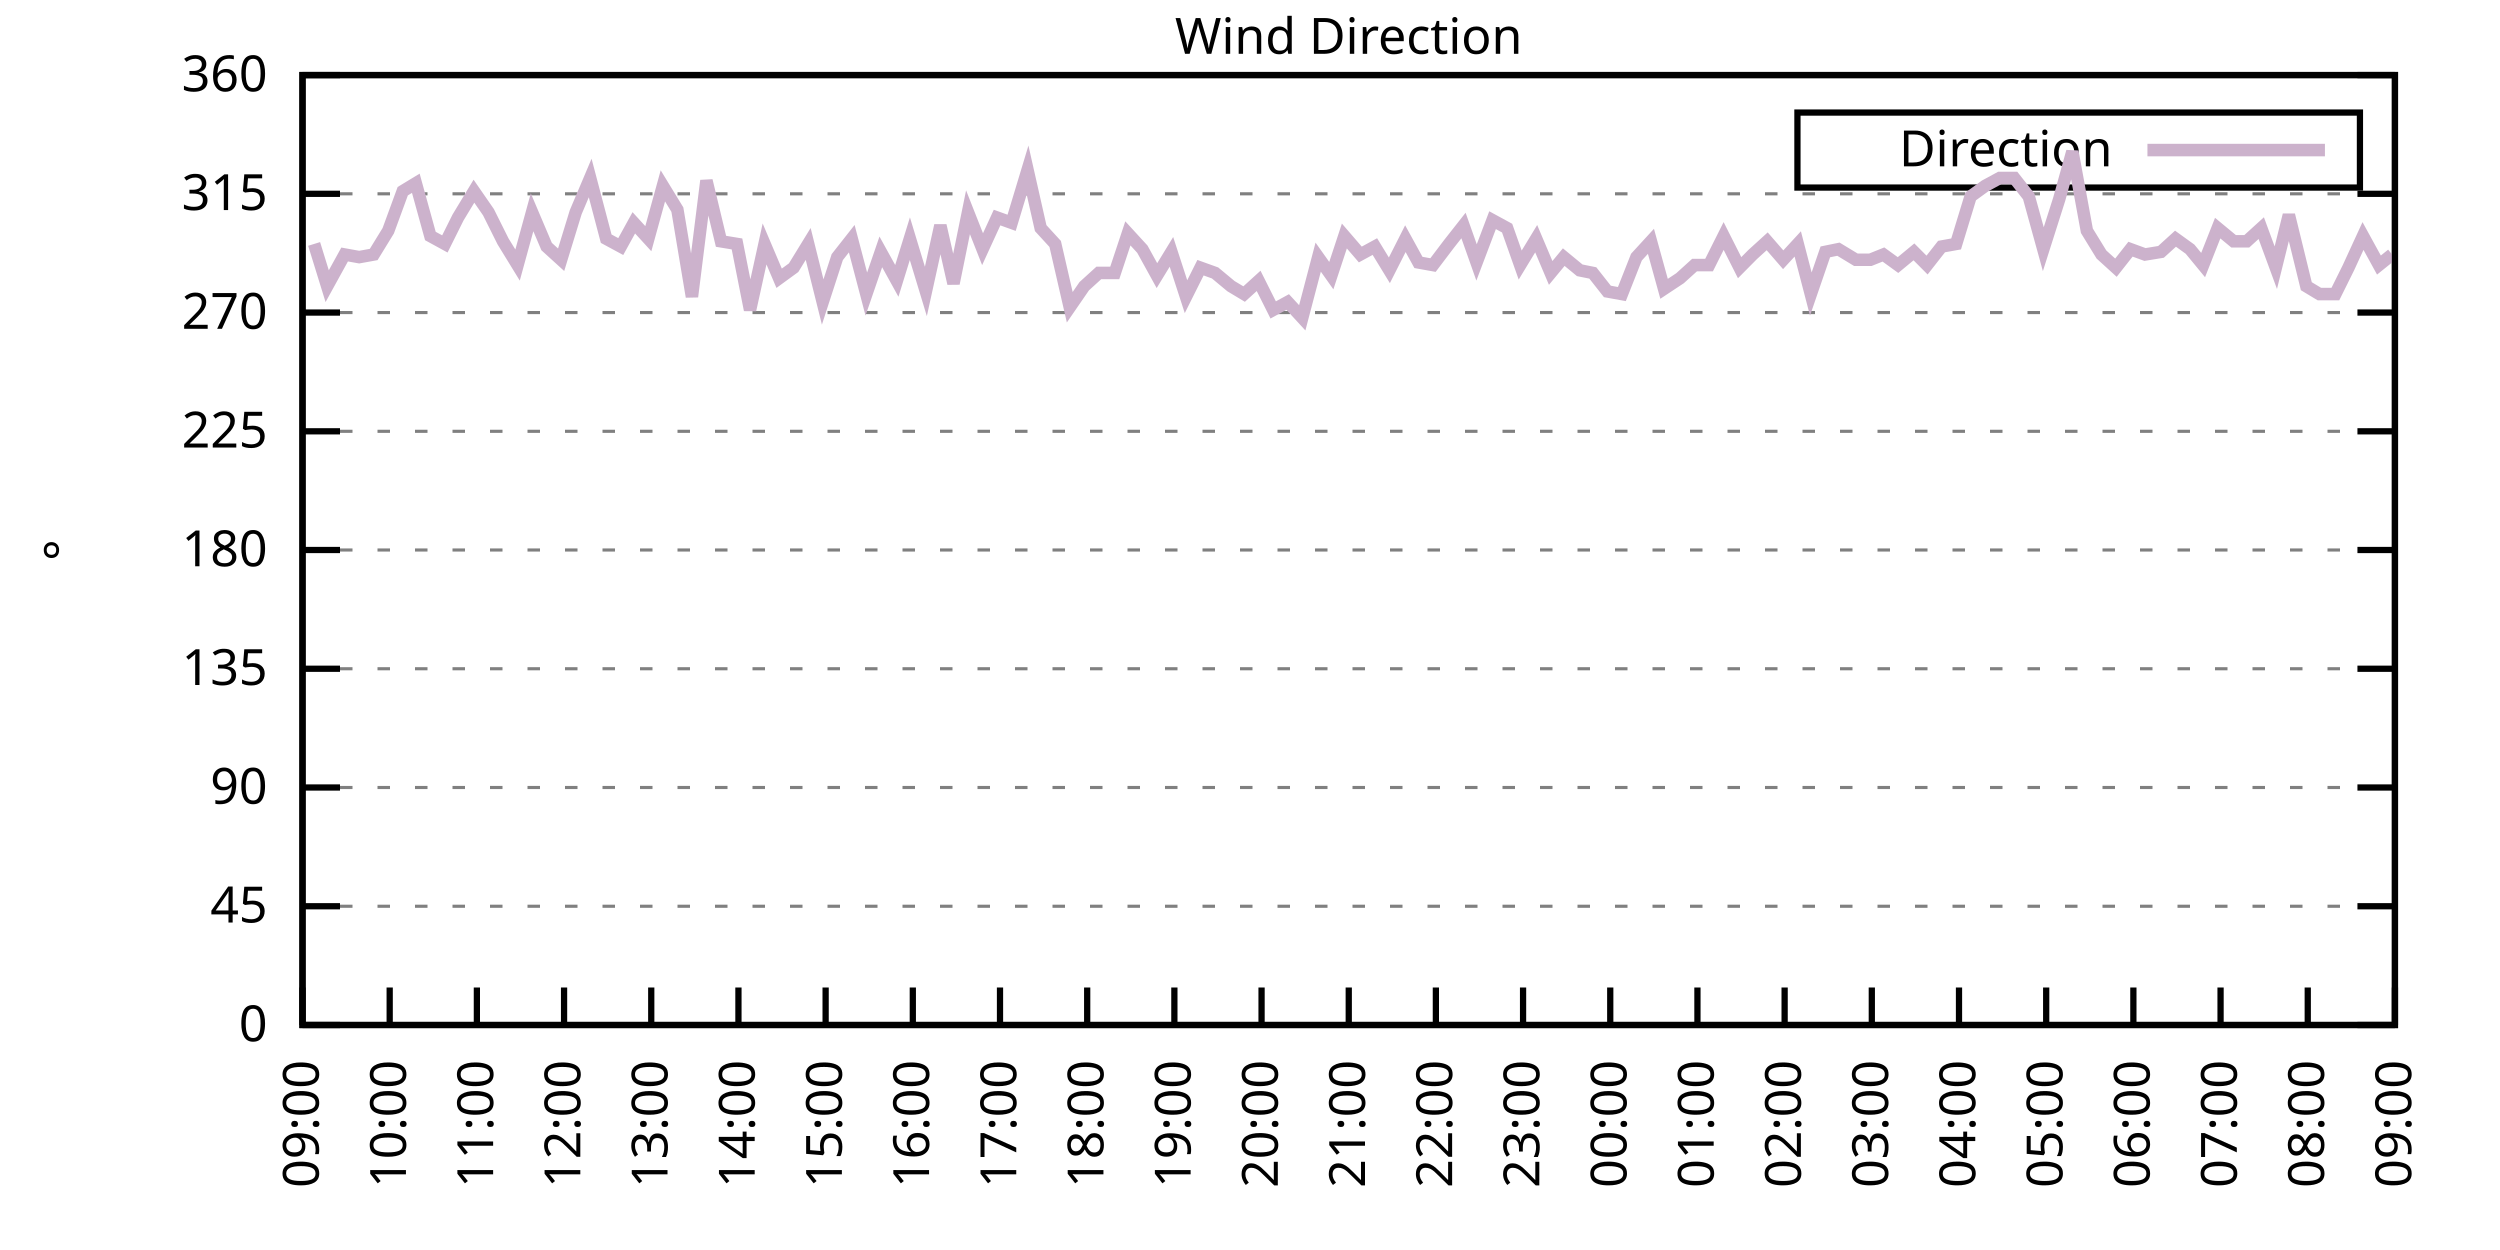
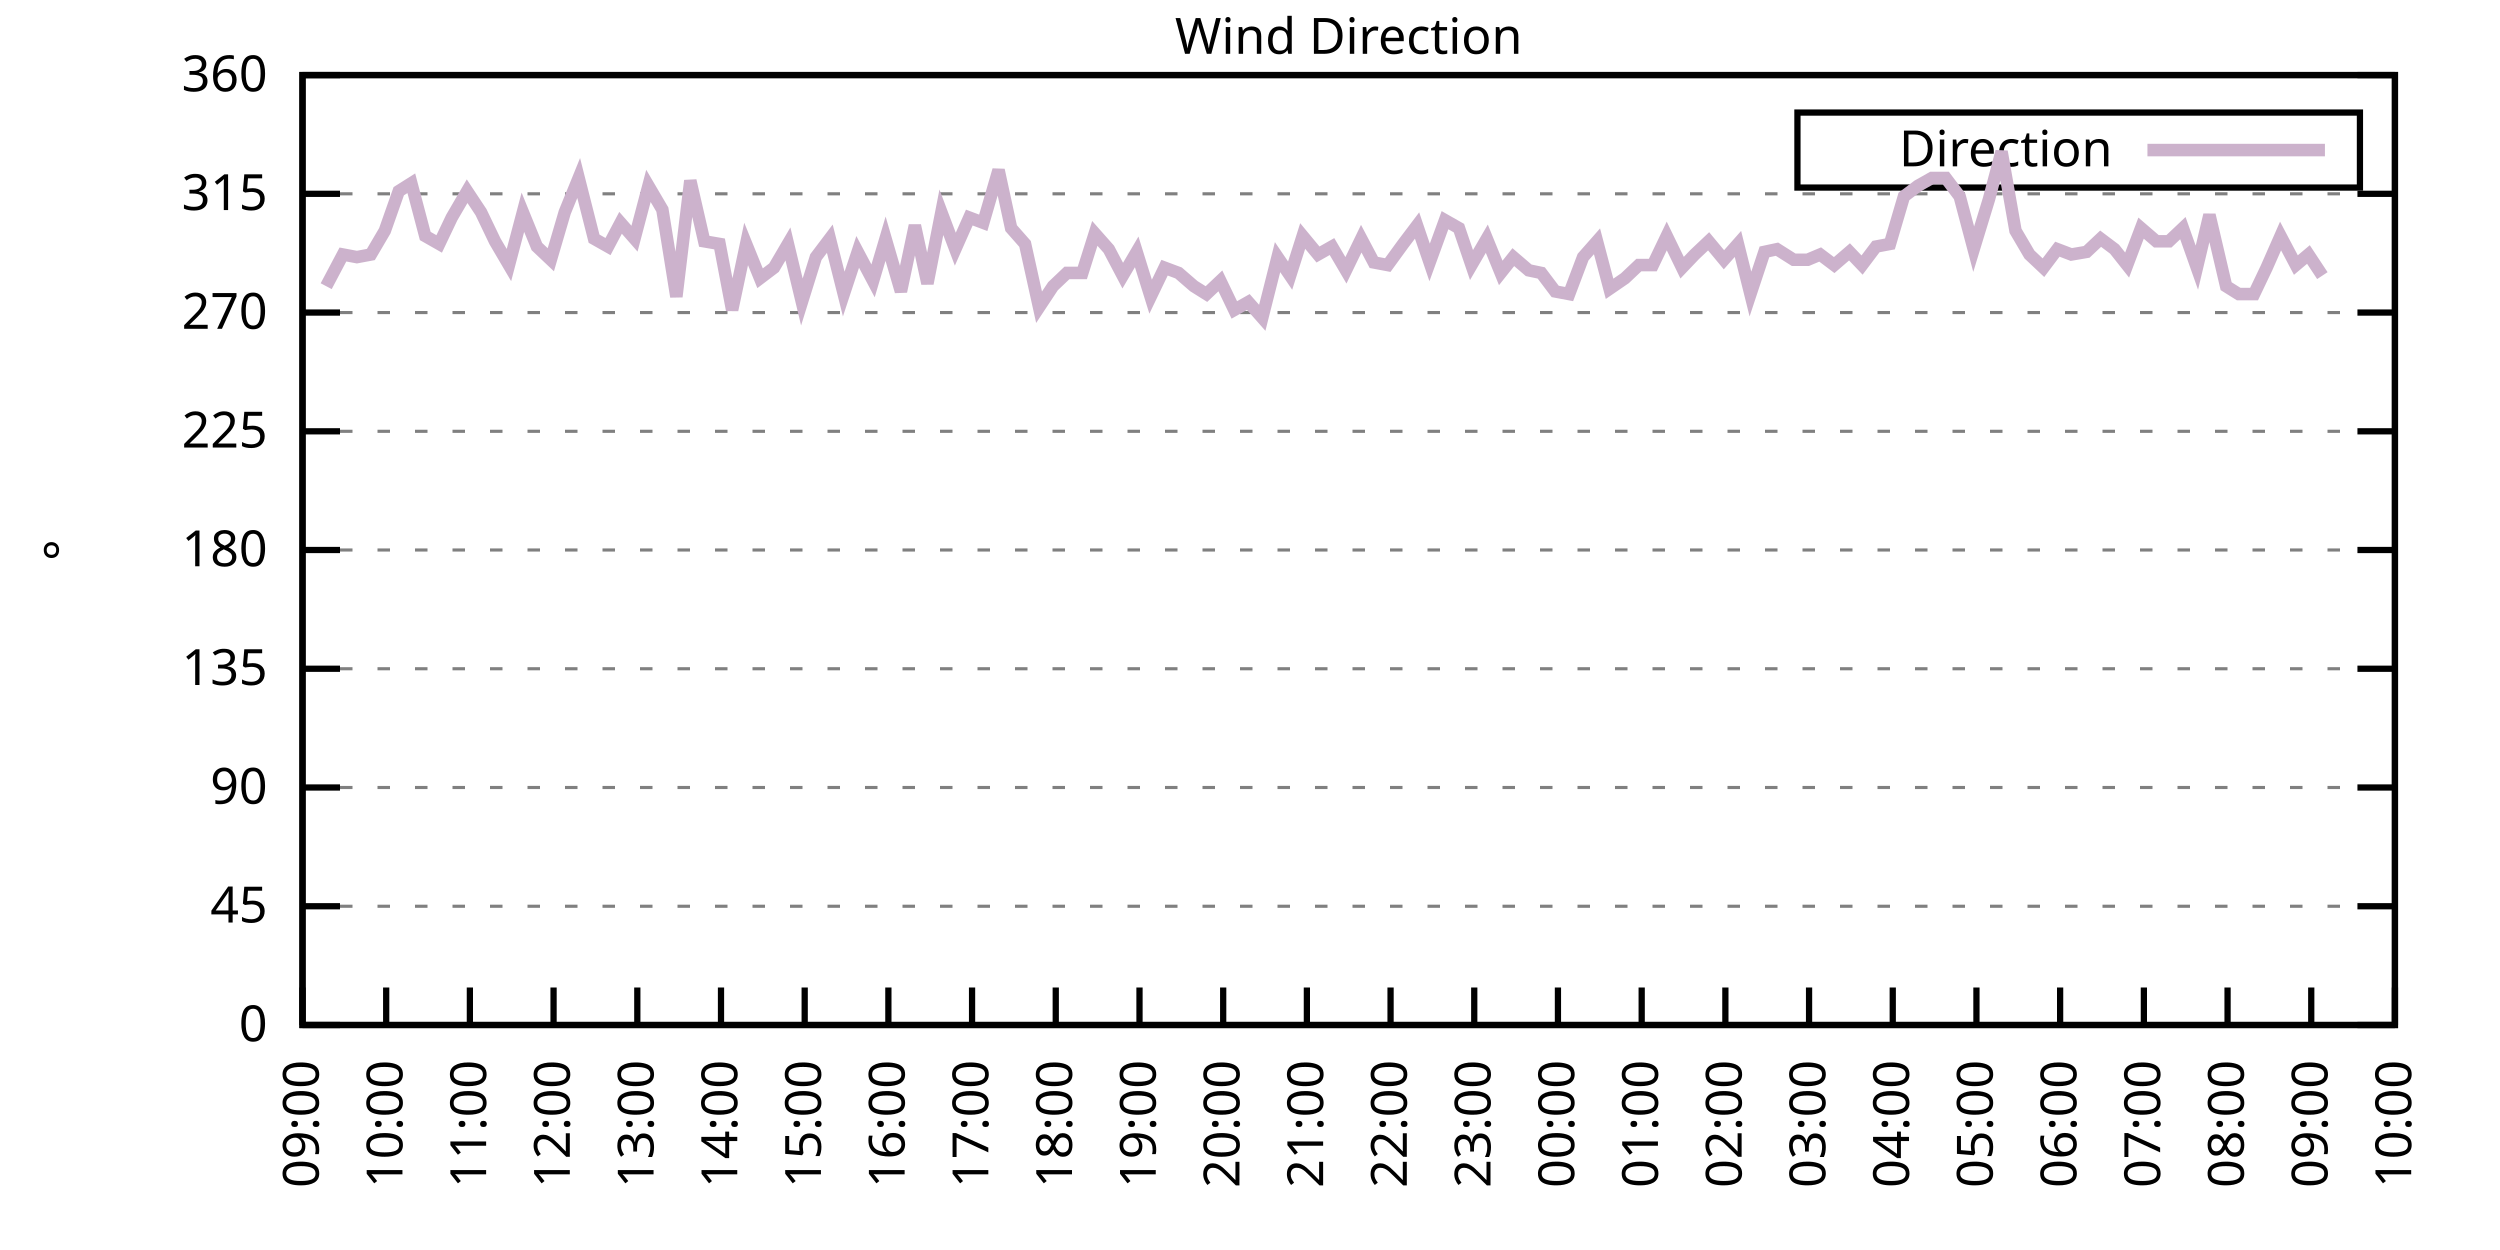
<svg xmlns="http://www.w3.org/2000/svg" xmlns:xlink="http://www.w3.org/1999/xlink" width="400" height="200" viewBox="0 0 400 200">
  <g id="gnuplot_canvas">
    <rect x="0" y="0" width="400" height="200" fill="none" />
    <defs>
      <circle id="gpDot" r="0.5" stroke-width="0.5" stroke="currentColor" />
      <path id="gpPt0" stroke-width="0.333" stroke="currentColor" d="M-1,0 h2 M0,-1 v2" />
      <path id="gpPt1" stroke-width="0.333" stroke="currentColor" d="M-1,-1 L1,1 M1,-1 L-1,1" />
      <path id="gpPt2" stroke-width="0.333" stroke="currentColor" d="M-1,0 L1,0 M0,-1 L0,1 M-1,-1 L1,1 M-1,1 L1,-1" />
      <rect id="gpPt3" stroke-width="0.333" stroke="currentColor" x="-1" y="-1" width="2" height="2" />
      <rect id="gpPt4" stroke-width="0.333" stroke="currentColor" fill="currentColor" x="-1" y="-1" width="2" height="2" />
      <circle id="gpPt5" stroke-width="0.333" stroke="currentColor" cx="0" cy="0" r="1" />
      <use xlink:href="#gpPt5" id="gpPt6" fill="currentColor" stroke="none" />
      <path id="gpPt7" stroke-width="0.333" stroke="currentColor" d="M0,-1.33 L-1.33,0.67 L1.33,0.67 z" />
      <use xlink:href="#gpPt7" id="gpPt8" fill="currentColor" stroke="none" />
      <use xlink:href="#gpPt7" id="gpPt9" stroke="currentColor" transform="rotate(180)" />
      <use xlink:href="#gpPt9" id="gpPt10" fill="currentColor" stroke="none" />
      <use xlink:href="#gpPt3" id="gpPt11" stroke="currentColor" transform="rotate(45)" />
      <use xlink:href="#gpPt11" id="gpPt12" fill="currentColor" stroke="none" />
      <path id="gpPt13" stroke-width="0.333" stroke="currentColor" d="M0,1.330 L1.265,0.411 L0.782,-1.067 L-0.782,-1.076 L-1.265,0.411 z" />
      <use xlink:href="#gpPt13" id="gpPt14" fill="currentColor" stroke="none" />
      <filter id="textbox" filterUnits="objectBoundingBox" x="0" y="0" height="1" width="1">
        <feFlood flood-color="white" flood-opacity="1" result="bgnd" />
        <feComposite in="SourceGraphic" in2="bgnd" operator="atop" />
      </filter>
      <filter id="greybox" filterUnits="objectBoundingBox" x="0" y="0" height="1" width="1">
        <feFlood flood-color="lightgrey" flood-opacity="1" result="grey" />
        <feComposite in="SourceGraphic" in2="grey" operator="atop" />
      </filter>
    </defs>
    <g fill="none" color="white" stroke="currentColor" stroke-width="1.00" stroke-linecap="butt" stroke-linejoin="miter">
</g>
    <g fill="none" color="black" stroke="currentColor" stroke-width="1.00" stroke-linecap="butt" stroke-linejoin="miter">
      <g stroke="none" shape-rendering="crispEdges">
        <polygon fill="rgb(255, 255, 255)" points="48.40,164.00 383.18,164.00 383.18,12.02 48.40,12.02 " />
      </g>
    </g>
    <g fill="none" color="black" stroke="currentColor" stroke-width="1.00" stroke-linecap="butt" stroke-linejoin="miter">
</g>
    <g fill="none" color="black" stroke="black" stroke-width="0.50" stroke-linecap="butt" stroke-linejoin="miter">
</g>
    <g fill="none" color="gray" stroke="currentColor" stroke-width="0.50" stroke-linecap="butt" stroke-linejoin="miter">
      <path stroke="gray" stroke-dasharray="2,4" class="gridline" d="M48.40,164.00 L383.19,164.00  " />
    </g>
    <g fill="none" color="gray" stroke="gray" stroke-width="1.00" stroke-linecap="butt" stroke-linejoin="miter">
</g>
    <g fill="none" color="black" stroke="currentColor" stroke-width="1.00" stroke-linecap="butt" stroke-linejoin="miter">
      <path stroke="black" d="M48.40,164.00 L54.40,164.00 M383.19,164.00 L377.19,164.00  " />
      <g transform="translate(42.80,166.60)" stroke="none" fill="black" font-family="Sans" font-size="8.00" text-anchor="end">
        <text>
          <tspan font-family="Sans"> 0</tspan>
        </text>
      </g>
    </g>
    <g fill="none" color="black" stroke="currentColor" stroke-width="1.00" stroke-linecap="butt" stroke-linejoin="miter">
</g>
    <g fill="none" color="black" stroke="black" stroke-width="0.50" stroke-linecap="butt" stroke-linejoin="miter">
</g>
    <g fill="none" color="gray" stroke="currentColor" stroke-width="0.50" stroke-linecap="butt" stroke-linejoin="miter">
      <path stroke="gray" stroke-dasharray="2,4" class="gridline" d="M48.40,145.00 L383.19,145.00  " />
    </g>
    <g fill="none" color="gray" stroke="gray" stroke-width="1.00" stroke-linecap="butt" stroke-linejoin="miter">
</g>
    <g fill="none" color="black" stroke="currentColor" stroke-width="1.00" stroke-linecap="butt" stroke-linejoin="miter">
      <path stroke="black" d="M48.40,145.00 L54.40,145.00 M383.19,145.00 L377.19,145.00  " />
      <g transform="translate(42.80,147.60)" stroke="none" fill="black" font-family="Sans" font-size="8.00" text-anchor="end">
        <text>
          <tspan font-family="Sans"> 45</tspan>
        </text>
      </g>
    </g>
    <g fill="none" color="black" stroke="currentColor" stroke-width="1.00" stroke-linecap="butt" stroke-linejoin="miter">
</g>
    <g fill="none" color="black" stroke="black" stroke-width="0.50" stroke-linecap="butt" stroke-linejoin="miter">
</g>
    <g fill="none" color="gray" stroke="currentColor" stroke-width="0.50" stroke-linecap="butt" stroke-linejoin="miter">
      <path stroke="gray" stroke-dasharray="2,4" class="gridline" d="M48.40,126.00 L383.19,126.00  " />
    </g>
    <g fill="none" color="gray" stroke="gray" stroke-width="1.00" stroke-linecap="butt" stroke-linejoin="miter">
</g>
    <g fill="none" color="black" stroke="currentColor" stroke-width="1.00" stroke-linecap="butt" stroke-linejoin="miter">
      <path stroke="black" d="M48.40,126.00 L54.40,126.00 M383.19,126.00 L377.19,126.00  " />
      <g transform="translate(42.80,128.60)" stroke="none" fill="black" font-family="Sans" font-size="8.00" text-anchor="end">
        <text>
          <tspan font-family="Sans"> 90</tspan>
        </text>
      </g>
    </g>
    <g fill="none" color="black" stroke="currentColor" stroke-width="1.00" stroke-linecap="butt" stroke-linejoin="miter">
</g>
    <g fill="none" color="black" stroke="black" stroke-width="0.50" stroke-linecap="butt" stroke-linejoin="miter">
</g>
    <g fill="none" color="gray" stroke="currentColor" stroke-width="0.50" stroke-linecap="butt" stroke-linejoin="miter">
      <path stroke="gray" stroke-dasharray="2,4" class="gridline" d="M48.40,107.00 L383.19,107.00  " />
    </g>
    <g fill="none" color="gray" stroke="gray" stroke-width="1.00" stroke-linecap="butt" stroke-linejoin="miter">
</g>
    <g fill="none" color="black" stroke="currentColor" stroke-width="1.00" stroke-linecap="butt" stroke-linejoin="miter">
      <path stroke="black" d="M48.40,107.00 L54.40,107.00 M383.19,107.00 L377.19,107.00  " />
      <g transform="translate(42.80,109.60)" stroke="none" fill="black" font-family="Sans" font-size="8.00" text-anchor="end">
        <text>
          <tspan font-family="Sans"> 135</tspan>
        </text>
      </g>
    </g>
    <g fill="none" color="black" stroke="currentColor" stroke-width="1.00" stroke-linecap="butt" stroke-linejoin="miter">
</g>
    <g fill="none" color="black" stroke="black" stroke-width="0.50" stroke-linecap="butt" stroke-linejoin="miter">
</g>
    <g fill="none" color="gray" stroke="currentColor" stroke-width="0.50" stroke-linecap="butt" stroke-linejoin="miter">
      <path stroke="gray" stroke-dasharray="2,4" class="gridline" d="M48.40,88.00 L383.19,88.00  " />
    </g>
    <g fill="none" color="gray" stroke="gray" stroke-width="1.00" stroke-linecap="butt" stroke-linejoin="miter">
</g>
    <g fill="none" color="black" stroke="currentColor" stroke-width="1.00" stroke-linecap="butt" stroke-linejoin="miter">
      <path stroke="black" d="M48.40,88.00 L54.40,88.00 M383.19,88.00 L377.19,88.00  " />
      <g transform="translate(42.80,90.60)" stroke="none" fill="black" font-family="Sans" font-size="8.00" text-anchor="end">
        <text>
          <tspan font-family="Sans"> 180</tspan>
        </text>
      </g>
    </g>
    <g fill="none" color="black" stroke="currentColor" stroke-width="1.00" stroke-linecap="butt" stroke-linejoin="miter">
</g>
    <g fill="none" color="black" stroke="black" stroke-width="0.50" stroke-linecap="butt" stroke-linejoin="miter">
</g>
    <g fill="none" color="gray" stroke="currentColor" stroke-width="0.50" stroke-linecap="butt" stroke-linejoin="miter">
      <path stroke="gray" stroke-dasharray="2,4" class="gridline" d="M48.40,69.01 L383.19,69.01  " />
    </g>
    <g fill="none" color="gray" stroke="gray" stroke-width="1.00" stroke-linecap="butt" stroke-linejoin="miter">
</g>
    <g fill="none" color="black" stroke="currentColor" stroke-width="1.00" stroke-linecap="butt" stroke-linejoin="miter">
      <path stroke="black" d="M48.40,69.01 L54.40,69.01 M383.19,69.01 L377.19,69.01  " />
      <g transform="translate(42.80,71.61)" stroke="none" fill="black" font-family="Sans" font-size="8.00" text-anchor="end">
        <text>
          <tspan font-family="Sans"> 225</tspan>
        </text>
      </g>
    </g>
    <g fill="none" color="black" stroke="currentColor" stroke-width="1.00" stroke-linecap="butt" stroke-linejoin="miter">
</g>
    <g fill="none" color="black" stroke="black" stroke-width="0.50" stroke-linecap="butt" stroke-linejoin="miter">
</g>
    <g fill="none" color="gray" stroke="currentColor" stroke-width="0.50" stroke-linecap="butt" stroke-linejoin="miter">
      <path stroke="gray" stroke-dasharray="2,4" class="gridline" d="M48.40,50.01 L383.19,50.01  " />
    </g>
    <g fill="none" color="gray" stroke="gray" stroke-width="1.00" stroke-linecap="butt" stroke-linejoin="miter">
</g>
    <g fill="none" color="black" stroke="currentColor" stroke-width="1.00" stroke-linecap="butt" stroke-linejoin="miter">
      <path stroke="black" d="M48.40,50.01 L54.40,50.01 M383.19,50.01 L377.19,50.01  " />
      <g transform="translate(42.80,52.61)" stroke="none" fill="black" font-family="Sans" font-size="8.00" text-anchor="end">
        <text>
          <tspan font-family="Sans"> 270</tspan>
        </text>
      </g>
    </g>
    <g fill="none" color="black" stroke="currentColor" stroke-width="1.00" stroke-linecap="butt" stroke-linejoin="miter">
</g>
    <g fill="none" color="black" stroke="black" stroke-width="0.50" stroke-linecap="butt" stroke-linejoin="miter">
</g>
    <g fill="none" color="gray" stroke="currentColor" stroke-width="0.50" stroke-linecap="butt" stroke-linejoin="miter">
      <path stroke="gray" stroke-dasharray="2,4" class="gridline" d="M48.40,31.01 L383.19,31.01  " />
    </g>
    <g fill="none" color="gray" stroke="gray" stroke-width="1.00" stroke-linecap="butt" stroke-linejoin="miter">
</g>
    <g fill="none" color="black" stroke="currentColor" stroke-width="1.00" stroke-linecap="butt" stroke-linejoin="miter">
      <path stroke="black" d="M48.40,31.01 L54.40,31.01 M383.19,31.01 L377.19,31.01  " />
      <g transform="translate(42.80,33.61)" stroke="none" fill="black" font-family="Sans" font-size="8.00" text-anchor="end">
        <text>
          <tspan font-family="Sans"> 315</tspan>
        </text>
      </g>
    </g>
    <g fill="none" color="black" stroke="currentColor" stroke-width="1.00" stroke-linecap="butt" stroke-linejoin="miter">
</g>
    <g fill="none" color="black" stroke="black" stroke-width="0.50" stroke-linecap="butt" stroke-linejoin="miter">
</g>
    <g fill="none" color="gray" stroke="currentColor" stroke-width="0.50" stroke-linecap="butt" stroke-linejoin="miter">
      <path stroke="gray" stroke-dasharray="2,4" class="gridline" d="M48.40,12.01 L383.19,12.01  " />
    </g>
    <g fill="none" color="gray" stroke="gray" stroke-width="1.00" stroke-linecap="butt" stroke-linejoin="miter">
</g>
    <g fill="none" color="black" stroke="currentColor" stroke-width="1.00" stroke-linecap="butt" stroke-linejoin="miter">
      <path stroke="black" d="M48.40,12.01 L54.40,12.01 M383.19,12.01 L377.19,12.01  " />
      <g transform="translate(42.80,14.61)" stroke="none" fill="black" font-family="Sans" font-size="8.00" text-anchor="end">
        <text>
          <tspan font-family="Sans"> 360</tspan>
        </text>
      </g>
    </g>
    <g fill="none" color="black" stroke="currentColor" stroke-width="1.00" stroke-linecap="butt" stroke-linejoin="miter">
      <path stroke="black" d="M48.40,164.00 L48.40,158.00  " />
      <g transform="translate(51.00,169.60) rotate(270.00)" stroke="none" fill="black" font-family="Sans" font-size="8.00" text-anchor="end">
        <text>
          <tspan font-family="Sans">09:00</tspan>
        </text>
      </g>
    </g>
    <g fill="none" color="black" stroke="currentColor" stroke-width="1.00" stroke-linecap="butt" stroke-linejoin="miter">
-       <path stroke="black" d="M62.35,164.00 L62.35,158.00  " />
-       <g transform="translate(64.95,169.60) rotate(270.00)" stroke="none" fill="black" font-family="Sans" font-size="8.00" text-anchor="end">
+       <path stroke="black" d="M61.79,164.00 L61.79,158.00  " />
+       <g transform="translate(64.39,169.60) rotate(270.00)" stroke="none" fill="black" font-family="Sans" font-size="8.00" text-anchor="end">
        <text>
          <tspan font-family="Sans">10:00</tspan>
        </text>
      </g>
    </g>
    <g fill="none" color="black" stroke="currentColor" stroke-width="1.00" stroke-linecap="butt" stroke-linejoin="miter">
-       <path stroke="black" d="M76.30,164.00 L76.30,158.00  " />
-       <g transform="translate(78.90,169.60) rotate(270.00)" stroke="none" fill="black" font-family="Sans" font-size="8.00" text-anchor="end">
+       <path stroke="black" d="M75.18,164.00 L75.18,158.00  " />
+       <g transform="translate(77.78,169.60) rotate(270.00)" stroke="none" fill="black" font-family="Sans" font-size="8.00" text-anchor="end">
        <text>
          <tspan font-family="Sans">11:00</tspan>
        </text>
      </g>
    </g>
    <g fill="none" color="black" stroke="currentColor" stroke-width="1.00" stroke-linecap="butt" stroke-linejoin="miter">
-       <path stroke="black" d="M90.25,164.00 L90.25,158.00  " />
-       <g transform="translate(92.85,169.60) rotate(270.00)" stroke="none" fill="black" font-family="Sans" font-size="8.00" text-anchor="end">
+       <path stroke="black" d="M88.57,164.00 L88.57,158.00  " />
+       <g transform="translate(91.17,169.60) rotate(270.00)" stroke="none" fill="black" font-family="Sans" font-size="8.00" text-anchor="end">
        <text>
          <tspan font-family="Sans">12:00</tspan>
        </text>
      </g>
    </g>
    <g fill="none" color="black" stroke="currentColor" stroke-width="1.00" stroke-linecap="butt" stroke-linejoin="miter">
-       <path stroke="black" d="M104.20,164.00 L104.20,158.00  " />
-       <g transform="translate(106.80,169.60) rotate(270.00)" stroke="none" fill="black" font-family="Sans" font-size="8.00" text-anchor="end">
+       <path stroke="black" d="M101.97,164.00 L101.97,158.00  " />
+       <g transform="translate(104.57,169.60) rotate(270.00)" stroke="none" fill="black" font-family="Sans" font-size="8.00" text-anchor="end">
        <text>
          <tspan font-family="Sans">13:00</tspan>
        </text>
      </g>
    </g>
    <g fill="none" color="black" stroke="currentColor" stroke-width="1.00" stroke-linecap="butt" stroke-linejoin="miter">
-       <path stroke="black" d="M118.15,164.00 L118.15,158.00  " />
-       <g transform="translate(120.75,169.60) rotate(270.00)" stroke="none" fill="black" font-family="Sans" font-size="8.00" text-anchor="end">
+       <path stroke="black" d="M115.36,164.00 L115.36,158.00  " />
+       <g transform="translate(117.96,169.60) rotate(270.00)" stroke="none" fill="black" font-family="Sans" font-size="8.00" text-anchor="end">
        <text>
          <tspan font-family="Sans">14:00</tspan>
        </text>
      </g>
    </g>
    <g fill="none" color="black" stroke="currentColor" stroke-width="1.00" stroke-linecap="butt" stroke-linejoin="miter">
-       <path stroke="black" d="M132.10,164.00 L132.10,158.00  " />
-       <g transform="translate(134.70,169.60) rotate(270.00)" stroke="none" fill="black" font-family="Sans" font-size="8.00" text-anchor="end">
+       <path stroke="black" d="M128.75,164.00 L128.75,158.00  " />
+       <g transform="translate(131.35,169.60) rotate(270.00)" stroke="none" fill="black" font-family="Sans" font-size="8.00" text-anchor="end">
        <text>
          <tspan font-family="Sans">15:00</tspan>
        </text>
      </g>
    </g>
    <g fill="none" color="black" stroke="currentColor" stroke-width="1.00" stroke-linecap="butt" stroke-linejoin="miter">
-       <path stroke="black" d="M146.05,164.00 L146.05,158.00  " />
-       <g transform="translate(148.65,169.60) rotate(270.00)" stroke="none" fill="black" font-family="Sans" font-size="8.00" text-anchor="end">
+       <path stroke="black" d="M142.14,164.00 L142.14,158.00  " />
+       <g transform="translate(144.74,169.60) rotate(270.00)" stroke="none" fill="black" font-family="Sans" font-size="8.00" text-anchor="end">
        <text>
          <tspan font-family="Sans">16:00</tspan>
        </text>
      </g>
    </g>
    <g fill="none" color="black" stroke="currentColor" stroke-width="1.00" stroke-linecap="butt" stroke-linejoin="miter">
-       <path stroke="black" d="M160.00,164.00 L160.00,158.00  " />
-       <g transform="translate(162.60,169.60) rotate(270.00)" stroke="none" fill="black" font-family="Sans" font-size="8.00" text-anchor="end">
+       <path stroke="black" d="M155.53,164.00 L155.53,158.00  " />
+       <g transform="translate(158.13,169.60) rotate(270.00)" stroke="none" fill="black" font-family="Sans" font-size="8.00" text-anchor="end">
        <text>
          <tspan font-family="Sans">17:00</tspan>
        </text>
      </g>
    </g>
    <g fill="none" color="black" stroke="currentColor" stroke-width="1.00" stroke-linecap="butt" stroke-linejoin="miter">
-       <path stroke="black" d="M173.95,164.00 L173.95,158.00  " />
-       <g transform="translate(176.55,169.60) rotate(270.00)" stroke="none" fill="black" font-family="Sans" font-size="8.00" text-anchor="end">
+       <path stroke="black" d="M168.92,164.00 L168.92,158.00  " />
+       <g transform="translate(171.52,169.60) rotate(270.00)" stroke="none" fill="black" font-family="Sans" font-size="8.00" text-anchor="end">
        <text>
          <tspan font-family="Sans">18:00</tspan>
        </text>
      </g>
    </g>
    <g fill="none" color="black" stroke="currentColor" stroke-width="1.00" stroke-linecap="butt" stroke-linejoin="miter">
-       <path stroke="black" d="M187.90,164.00 L187.90,158.00  " />
-       <g transform="translate(190.50,169.60) rotate(270.00)" stroke="none" fill="black" font-family="Sans" font-size="8.00" text-anchor="end">
+       <path stroke="black" d="M182.32,164.00 L182.32,158.00  " />
+       <g transform="translate(184.92,169.60) rotate(270.00)" stroke="none" fill="black" font-family="Sans" font-size="8.00" text-anchor="end">
        <text>
          <tspan font-family="Sans">19:00</tspan>
        </text>
      </g>
    </g>
    <g fill="none" color="black" stroke="currentColor" stroke-width="1.00" stroke-linecap="butt" stroke-linejoin="miter">
-       <path stroke="black" d="M201.85,164.00 L201.85,158.00  " />
-       <g transform="translate(204.45,169.60) rotate(270.00)" stroke="none" fill="black" font-family="Sans" font-size="8.00" text-anchor="end">
+       <path stroke="black" d="M195.71,164.00 L195.71,158.00  " />
+       <g transform="translate(198.31,169.60) rotate(270.00)" stroke="none" fill="black" font-family="Sans" font-size="8.00" text-anchor="end">
        <text>
          <tspan font-family="Sans">20:00</tspan>
        </text>
      </g>
    </g>
    <g fill="none" color="black" stroke="currentColor" stroke-width="1.00" stroke-linecap="butt" stroke-linejoin="miter">
-       <path stroke="black" d="M215.80,164.00 L215.80,158.00  " />
-       <g transform="translate(218.40,169.60) rotate(270.00)" stroke="none" fill="black" font-family="Sans" font-size="8.00" text-anchor="end">
+       <path stroke="black" d="M209.10,164.00 L209.10,158.00  " />
+       <g transform="translate(211.70,169.60) rotate(270.00)" stroke="none" fill="black" font-family="Sans" font-size="8.00" text-anchor="end">
        <text>
          <tspan font-family="Sans">21:00</tspan>
        </text>
      </g>
    </g>
    <g fill="none" color="black" stroke="currentColor" stroke-width="1.00" stroke-linecap="butt" stroke-linejoin="miter">
-       <path stroke="black" d="M229.74,164.00 L229.74,158.00  " />
-       <g transform="translate(232.34,169.60) rotate(270.00)" stroke="none" fill="black" font-family="Sans" font-size="8.00" text-anchor="end">
+       <path stroke="black" d="M222.49,164.00 L222.49,158.00  " />
+       <g transform="translate(225.09,169.60) rotate(270.00)" stroke="none" fill="black" font-family="Sans" font-size="8.00" text-anchor="end">
        <text>
          <tspan font-family="Sans">22:00</tspan>
        </text>
      </g>
    </g>
    <g fill="none" color="black" stroke="currentColor" stroke-width="1.00" stroke-linecap="butt" stroke-linejoin="miter">
-       <path stroke="black" d="M243.69,164.00 L243.69,158.00  " />
-       <g transform="translate(246.29,169.60) rotate(270.00)" stroke="none" fill="black" font-family="Sans" font-size="8.00" text-anchor="end">
+       <path stroke="black" d="M235.88,164.00 L235.88,158.00  " />
+       <g transform="translate(238.48,169.60) rotate(270.00)" stroke="none" fill="black" font-family="Sans" font-size="8.00" text-anchor="end">
        <text>
          <tspan font-family="Sans">23:00</tspan>
        </text>
      </g>
    </g>
    <g fill="none" color="black" stroke="currentColor" stroke-width="1.00" stroke-linecap="butt" stroke-linejoin="miter">
-       <path stroke="black" d="M257.64,164.00 L257.64,158.00  " />
-       <g transform="translate(260.24,169.60) rotate(270.00)" stroke="none" fill="black" font-family="Sans" font-size="8.00" text-anchor="end">
+       <path stroke="black" d="M249.27,164.00 L249.27,158.00  " />
+       <g transform="translate(251.87,169.60) rotate(270.00)" stroke="none" fill="black" font-family="Sans" font-size="8.00" text-anchor="end">
        <text>
          <tspan font-family="Sans">00:00</tspan>
        </text>
      </g>
    </g>
    <g fill="none" color="black" stroke="currentColor" stroke-width="1.00" stroke-linecap="butt" stroke-linejoin="miter">
-       <path stroke="black" d="M271.59,164.00 L271.59,158.00  " />
-       <g transform="translate(274.19,169.60) rotate(270.00)" stroke="none" fill="black" font-family="Sans" font-size="8.00" text-anchor="end">
+       <path stroke="black" d="M262.67,164.00 L262.67,158.00  " />
+       <g transform="translate(265.27,169.60) rotate(270.00)" stroke="none" fill="black" font-family="Sans" font-size="8.00" text-anchor="end">
        <text>
          <tspan font-family="Sans">01:00</tspan>
        </text>
      </g>
    </g>
    <g fill="none" color="black" stroke="currentColor" stroke-width="1.00" stroke-linecap="butt" stroke-linejoin="miter">
-       <path stroke="black" d="M285.54,164.00 L285.54,158.00  " />
-       <g transform="translate(288.14,169.60) rotate(270.00)" stroke="none" fill="black" font-family="Sans" font-size="8.00" text-anchor="end">
+       <path stroke="black" d="M276.06,164.00 L276.06,158.00  " />
+       <g transform="translate(278.66,169.60) rotate(270.00)" stroke="none" fill="black" font-family="Sans" font-size="8.00" text-anchor="end">
        <text>
          <tspan font-family="Sans">02:00</tspan>
        </text>
      </g>
    </g>
    <g fill="none" color="black" stroke="currentColor" stroke-width="1.00" stroke-linecap="butt" stroke-linejoin="miter">
-       <path stroke="black" d="M299.49,164.00 L299.49,158.00  " />
-       <g transform="translate(302.09,169.60) rotate(270.00)" stroke="none" fill="black" font-family="Sans" font-size="8.00" text-anchor="end">
+       <path stroke="black" d="M289.45,164.00 L289.45,158.00  " />
+       <g transform="translate(292.05,169.60) rotate(270.00)" stroke="none" fill="black" font-family="Sans" font-size="8.00" text-anchor="end">
        <text>
          <tspan font-family="Sans">03:00</tspan>
        </text>
      </g>
    </g>
    <g fill="none" color="black" stroke="currentColor" stroke-width="1.00" stroke-linecap="butt" stroke-linejoin="miter">
-       <path stroke="black" d="M313.44,164.00 L313.44,158.00  " />
-       <g transform="translate(316.04,169.60) rotate(270.00)" stroke="none" fill="black" font-family="Sans" font-size="8.00" text-anchor="end">
+       <path stroke="black" d="M302.84,164.00 L302.84,158.00  " />
+       <g transform="translate(305.44,169.60) rotate(270.00)" stroke="none" fill="black" font-family="Sans" font-size="8.00" text-anchor="end">
        <text>
          <tspan font-family="Sans">04:00</tspan>
        </text>
      </g>
    </g>
    <g fill="none" color="black" stroke="currentColor" stroke-width="1.00" stroke-linecap="butt" stroke-linejoin="miter">
-       <path stroke="black" d="M327.39,164.00 L327.39,158.00  " />
-       <g transform="translate(329.99,169.60) rotate(270.00)" stroke="none" fill="black" font-family="Sans" font-size="8.00" text-anchor="end">
+       <path stroke="black" d="M316.23,164.00 L316.23,158.00  " />
+       <g transform="translate(318.83,169.60) rotate(270.00)" stroke="none" fill="black" font-family="Sans" font-size="8.00" text-anchor="end">
        <text>
          <tspan font-family="Sans">05:00</tspan>
        </text>
      </g>
    </g>
    <g fill="none" color="black" stroke="currentColor" stroke-width="1.00" stroke-linecap="butt" stroke-linejoin="miter">
-       <path stroke="black" d="M341.34,164.00 L341.34,158.00  " />
-       <g transform="translate(343.94,169.60) rotate(270.00)" stroke="none" fill="black" font-family="Sans" font-size="8.00" text-anchor="end">
+       <path stroke="black" d="M329.62,164.00 L329.62,158.00  " />
+       <g transform="translate(332.22,169.60) rotate(270.00)" stroke="none" fill="black" font-family="Sans" font-size="8.00" text-anchor="end">
        <text>
          <tspan font-family="Sans">06:00</tspan>
        </text>
      </g>
    </g>
    <g fill="none" color="black" stroke="currentColor" stroke-width="1.00" stroke-linecap="butt" stroke-linejoin="miter">
-       <path stroke="black" d="M355.29,164.00 L355.29,158.00  " />
-       <g transform="translate(357.89,169.60) rotate(270.00)" stroke="none" fill="black" font-family="Sans" font-size="8.00" text-anchor="end">
+       <path stroke="black" d="M343.02,164.00 L343.02,158.00  " />
+       <g transform="translate(345.62,169.60) rotate(270.00)" stroke="none" fill="black" font-family="Sans" font-size="8.00" text-anchor="end">
        <text>
          <tspan font-family="Sans">07:00</tspan>
        </text>
      </g>
    </g>
    <g fill="none" color="black" stroke="currentColor" stroke-width="1.00" stroke-linecap="butt" stroke-linejoin="miter">
-       <path stroke="black" d="M369.24,164.00 L369.24,158.00  " />
-       <g transform="translate(371.84,169.60) rotate(270.00)" stroke="none" fill="black" font-family="Sans" font-size="8.00" text-anchor="end">
+       <path stroke="black" d="M356.41,164.00 L356.41,158.00  " />
+       <g transform="translate(359.01,169.60) rotate(270.00)" stroke="none" fill="black" font-family="Sans" font-size="8.00" text-anchor="end">
        <text>
          <tspan font-family="Sans">08:00</tspan>
+         </text>
+       </g>
+     </g>
+     <g fill="none" color="black" stroke="currentColor" stroke-width="1.00" stroke-linecap="butt" stroke-linejoin="miter">
+       <path stroke="black" d="M369.80,164.00 L369.80,158.00  " />
+       <g transform="translate(372.40,169.60) rotate(270.00)" stroke="none" fill="black" font-family="Sans" font-size="8.00" text-anchor="end">
+         <text>
+           <tspan font-family="Sans">09:00</tspan>
        </text>
      </g>
    </g>
    <g fill="none" color="black" stroke="currentColor" stroke-width="1.00" stroke-linecap="butt" stroke-linejoin="miter">
      <path stroke="black" d="M383.19,164.00 L383.19,158.00  " />
      <g transform="translate(385.79,169.60) rotate(270.00)" stroke="none" fill="black" font-family="Sans" font-size="8.00" text-anchor="end">
        <text>
-           <tspan font-family="Sans">09:00</tspan>
+           <tspan font-family="Sans">10:00</tspan>
        </text>
      </g>
    </g>
    <g fill="none" color="black" stroke="currentColor" stroke-width="1.00" stroke-linecap="butt" stroke-linejoin="miter">
</g>
    <g fill="none" color="black" stroke="currentColor" stroke-width="1.00" stroke-linecap="butt" stroke-linejoin="miter">
      <path stroke="black" d="M48.40,12.01 L48.40,164.00 L383.19,164.00 L383.19,12.01 L48.40,12.01 Z  " />
    </g>
    <g fill="none" color="black" stroke="currentColor" stroke-width="1.00" stroke-linecap="butt" stroke-linejoin="miter">
</g>
    <g fill="none" color="black" stroke="currentColor" stroke-width="1.00" stroke-linecap="butt" stroke-linejoin="miter">
      <path stroke="black" d="M287.59,30.01 L287.59,18.01 L377.59,18.01 L377.59,30.01 L287.59,30.01 Z  " />
    </g>
    <g id="Wind_direction_plot_1">
      <g fill="none" color="white" stroke="black" stroke-width="2.00" stroke-linecap="butt" stroke-linejoin="miter">
</g>
      <g fill="none" color="black" stroke="currentColor" stroke-width="2.00" stroke-linecap="butt" stroke-linejoin="miter">
        <g transform="translate(337.99,26.61)" stroke="none" fill="black" font-family="Sans" font-size="8.00" text-anchor="end">
          <text>
            <tspan font-family="Sans">Direction</tspan>
          </text>
        </g>
      </g>
      <g fill="none" color="black" stroke="currentColor" stroke-width="2.00" stroke-linecap="butt" stroke-linejoin="miter">
-         <path stroke="rgb(204, 178, 204)" d="M343.59,24.01 L371.99,24.01 M50.26,39.03 L52.35,45.79 L55.14,40.72 L57.47,41.14 L59.79,40.72 L62.12,36.92   L64.44,30.59 L66.53,29.32 L68.86,37.76 L71.18,39.03 L73.28,34.81 L75.83,30.59 L78.16,33.96 L80.48,38.61   L82.81,42.41 L85.13,33.96 L87.46,39.45 L89.78,41.56 L92.11,33.96 L94.43,28.48 L96.99,38.19 L99.32,39.45   L101.41,35.65 L103.73,38.19 L106.06,29.74 L108.38,33.54 L110.71,47.47 L113.03,28.90 L115.36,38.61 L117.92,39.03   L120.01,49.59 L122.33,39.03 L124.66,44.52 L126.98,42.83 L129.31,39.03 L131.63,48.32 L133.96,41.14 L136.28,38.19   L138.61,47.05 L140.93,40.30 L143.49,44.94 L145.58,38.19 L148.14,46.63 L150.46,36.08 L152.56,45.36 L154.88,33.96   L157.21,39.87 L159.53,34.81 L161.86,35.65 L164.41,27.21 L166.51,36.50 L168.83,39.03 L171.16,49.16 L173.48,45.79   L175.81,43.67 L178.36,43.67 L180.46,37.34 L182.78,39.87 L185.11,44.10 L187.43,40.30 L189.76,47.47 L192.08,42.83   L194.41,43.67 L196.96,45.79 L199.06,47.05 L201.38,44.94 L203.71,49.59 L206.03,48.32 L208.36,50.85 L210.91,41.14   L213.01,44.10 L215.10,37.76 L217.65,40.72 L219.98,39.45 L222.30,43.25 L224.86,38.19 L226.95,41.99 L229.28,42.41   L231.84,39.03 L234.16,36.08 L236.25,41.99 L238.81,35.23 L241.14,36.50 L243.23,42.41 L245.79,38.19 L248.11,43.67   L250.20,41.14 L252.76,43.25 L254.85,43.67 L257.18,46.63 L259.50,47.05 L261.83,41.14 L264.15,38.61 L266.25,46.21   L268.80,44.52 L271.13,42.41 L273.45,42.41 L275.78,37.76 L278.34,42.83 L280.43,40.72 L282.75,38.61 L285.31,41.56   L287.64,39.03 L289.73,47.05 L292.05,40.30 L294.15,39.87 L296.94,41.56 L299.26,41.56 L301.35,40.72 L303.68,42.41   L306.23,40.30 L308.33,42.41 L310.65,39.45 L312.98,39.03 L315.30,31.43 L317.63,29.74 L319.95,28.48 L322.28,28.48   L324.60,31.43 L326.93,39.87 L329.48,31.85 L331.58,24.25 L333.90,36.92 L336.23,40.72 L338.55,42.83 L340.88,39.87   L343.20,40.72 L345.76,40.30 L348.08,38.19 L350.41,39.87 L352.50,42.41 L354.83,36.50 L357.38,38.61 L359.48,38.61   L361.80,36.50 L364.13,42.83 L366.22,34.39 L369.01,45.79 L371.10,47.05 L373.66,47.05 L375.75,42.83 L378.08,37.76   L380.63,42.41 L382.73,40.72  " />
+         <path stroke="rgb(204, 178, 204)" d="M343.59,24.01 L371.99,24.01 M52.19,45.79 L54.87,40.72 L57.10,41.14 L59.34,40.72 L61.57,36.92 L63.80,30.59   L65.81,29.32 L68.04,37.76 L70.27,39.03 L72.28,34.81 L74.74,30.59 L76.97,33.96 L79.20,38.61 L81.43,42.41   L83.66,33.96 L85.90,39.45 L88.13,41.56 L90.36,33.96 L92.59,28.48 L95.05,38.19 L97.28,39.45 L99.29,35.65   L101.52,38.19 L103.75,29.74 L105.98,33.54 L108.22,47.47 L110.45,28.90 L112.68,38.61 L115.13,39.03 L117.14,49.59   L119.38,39.03 L121.61,44.52 L123.84,42.83 L126.07,39.03 L128.30,48.32 L130.54,41.14 L132.77,38.19 L135.00,47.05   L137.23,40.30 L139.69,44.94 L141.69,38.19 L144.15,46.63 L146.38,36.08 L148.39,45.36 L150.62,33.96 L152.85,39.87   L155.09,34.81 L157.32,35.65 L159.77,27.21 L161.78,36.50 L164.01,39.03 L166.25,49.16 L168.48,45.79 L170.71,43.67   L173.17,43.67 L175.17,37.34 L177.41,39.87 L179.64,44.10 L181.87,40.30 L184.10,47.47 L186.33,42.83 L188.57,43.67   L191.02,45.79 L193.03,47.05 L195.26,44.94 L197.49,49.59 L199.73,48.32 L201.96,50.85 L204.41,41.14 L206.42,44.10   L208.43,37.76 L210.88,40.72 L213.12,39.45 L215.35,43.25 L217.80,38.19 L219.81,41.99 L222.04,42.41 L224.50,39.03   L226.73,36.08 L228.74,41.99 L231.20,35.23 L233.43,36.50 L235.44,42.41 L237.89,38.19 L240.12,43.67 L242.13,41.14   L244.59,43.25 L246.60,43.67 L248.83,46.63 L251.06,47.05 L253.29,41.14 L255.52,38.61 L257.53,46.21 L259.99,44.52   L262.22,42.41 L264.45,42.41 L266.68,37.76 L269.14,42.83 L271.15,40.72 L273.38,38.61 L275.83,41.56 L278.07,39.03   L280.07,47.05 L282.31,40.30 L284.32,39.87 L286.99,41.56 L289.23,41.56 L291.23,40.72 L293.47,42.41 L295.92,40.30   L297.93,42.41 L300.16,39.45 L302.39,39.03 L304.63,31.43 L306.86,29.74 L309.09,28.48 L311.32,28.48 L313.55,31.43   L315.79,39.87 L318.24,31.85 L320.25,24.25 L322.48,36.92 L324.71,40.72 L326.95,42.83 L329.18,39.87 L331.41,40.72   L333.86,40.30 L336.10,38.19 L338.33,39.87 L340.34,42.41 L342.57,36.50 L345.02,38.61 L347.03,38.61 L349.26,36.50   L351.50,42.83 L353.51,34.39 L356.18,45.79 L358.19,47.05 L360.65,47.05 L362.66,42.83 L364.89,37.76 L367.34,42.41   L369.35,40.72 L371.58,44.10  " />
      </g>
    </g>
    <g fill="none" color="black" stroke="currentColor" stroke-width="2.00" stroke-linecap="butt" stroke-linejoin="miter">
</g>
    <g fill="none" color="black" stroke="black" stroke-width="1.00" stroke-linecap="butt" stroke-linejoin="miter">
</g>
    <g fill="none" color="black" stroke="currentColor" stroke-width="1.00" stroke-linecap="butt" stroke-linejoin="miter">
      <path stroke="black" d="M48.40,12.01 L48.40,164.00 L383.19,164.00 L383.19,12.01 L48.40,12.01 Z  " />
      <g transform="translate(12.80,88.01) rotate(270.00)" stroke="none" fill="black" font-family="Sans" font-size="8.00" text-anchor="middle">
        <text>
          <tspan font-family="Sans">°</tspan>
        </text>
      </g>
    </g>
    <g fill="none" color="black" stroke="currentColor" stroke-width="1.00" stroke-linecap="butt" stroke-linejoin="miter">
</g>
    <g fill="none" color="black" stroke="currentColor" stroke-width="1.00" stroke-linecap="butt" stroke-linejoin="miter">
      <g transform="translate(215.79,8.61)" stroke="none" fill="black" font-family="Sans" font-size="8.00" text-anchor="middle">
        <text>
          <tspan font-family="Sans">Wind Direction</tspan>
        </text>
      </g>
    </g>
    <g fill="none" color="black" stroke="currentColor" stroke-width="1.00" stroke-linecap="butt" stroke-linejoin="miter">
</g>
  </g>
</svg>
